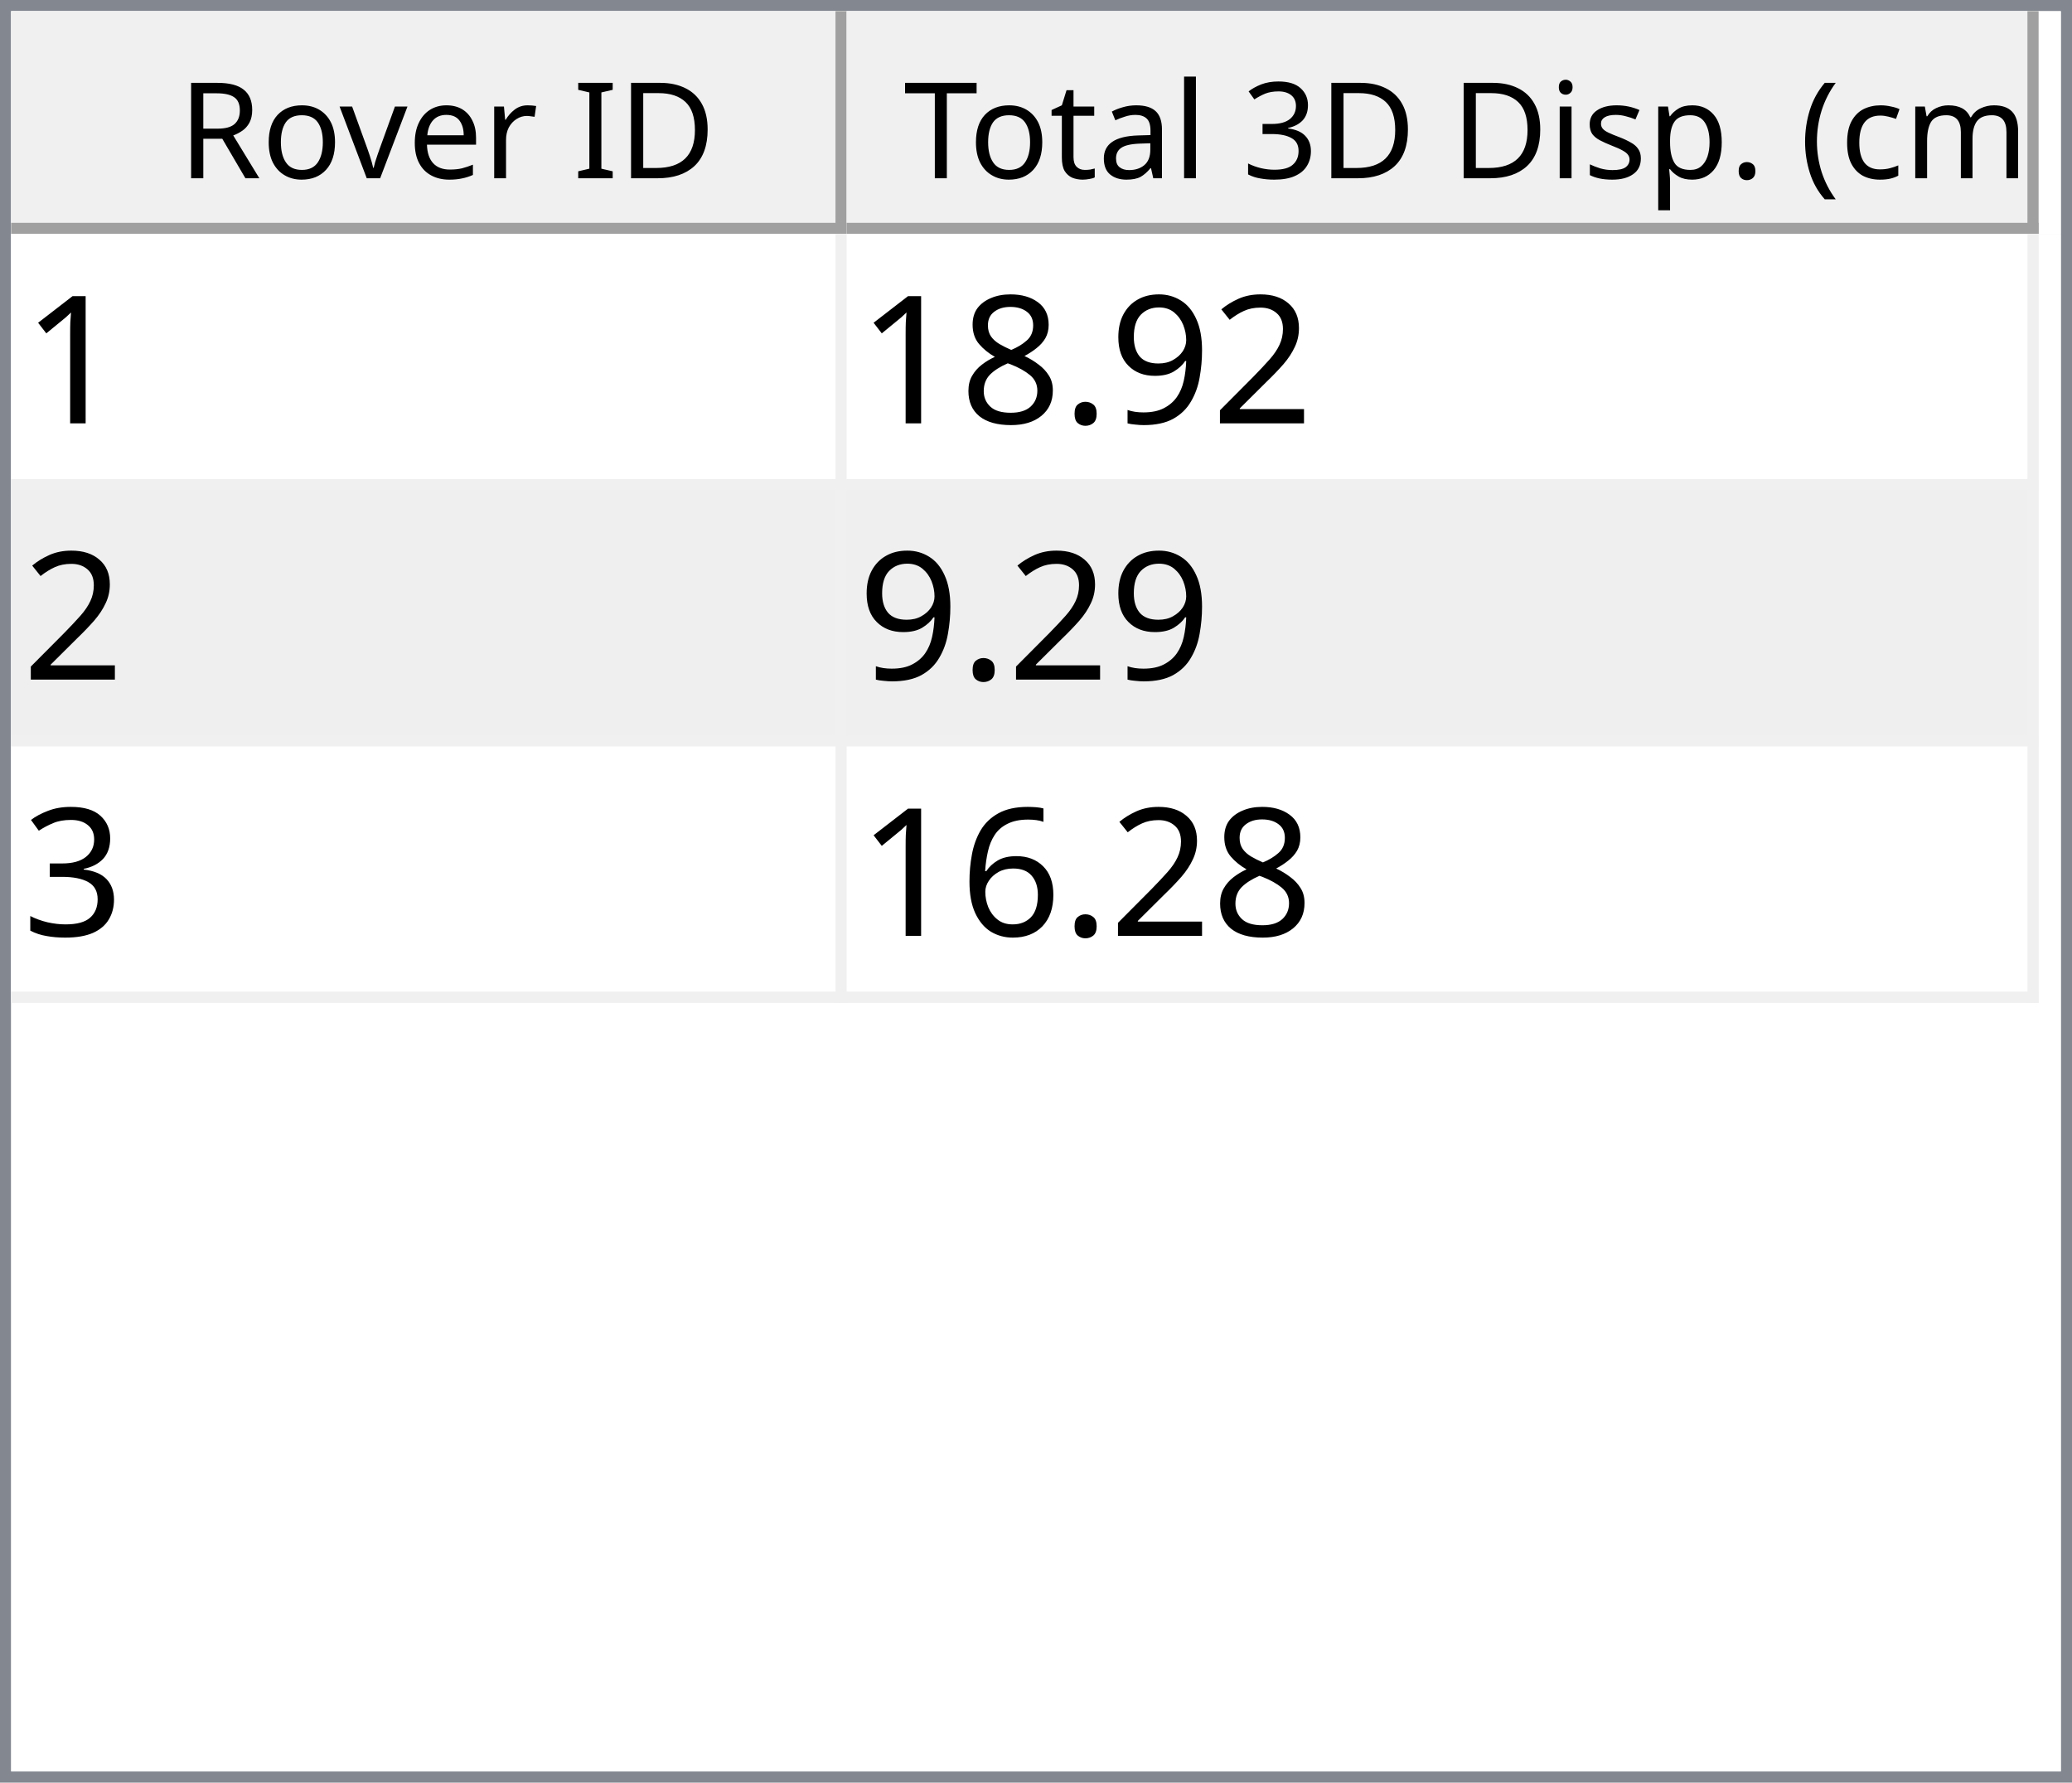
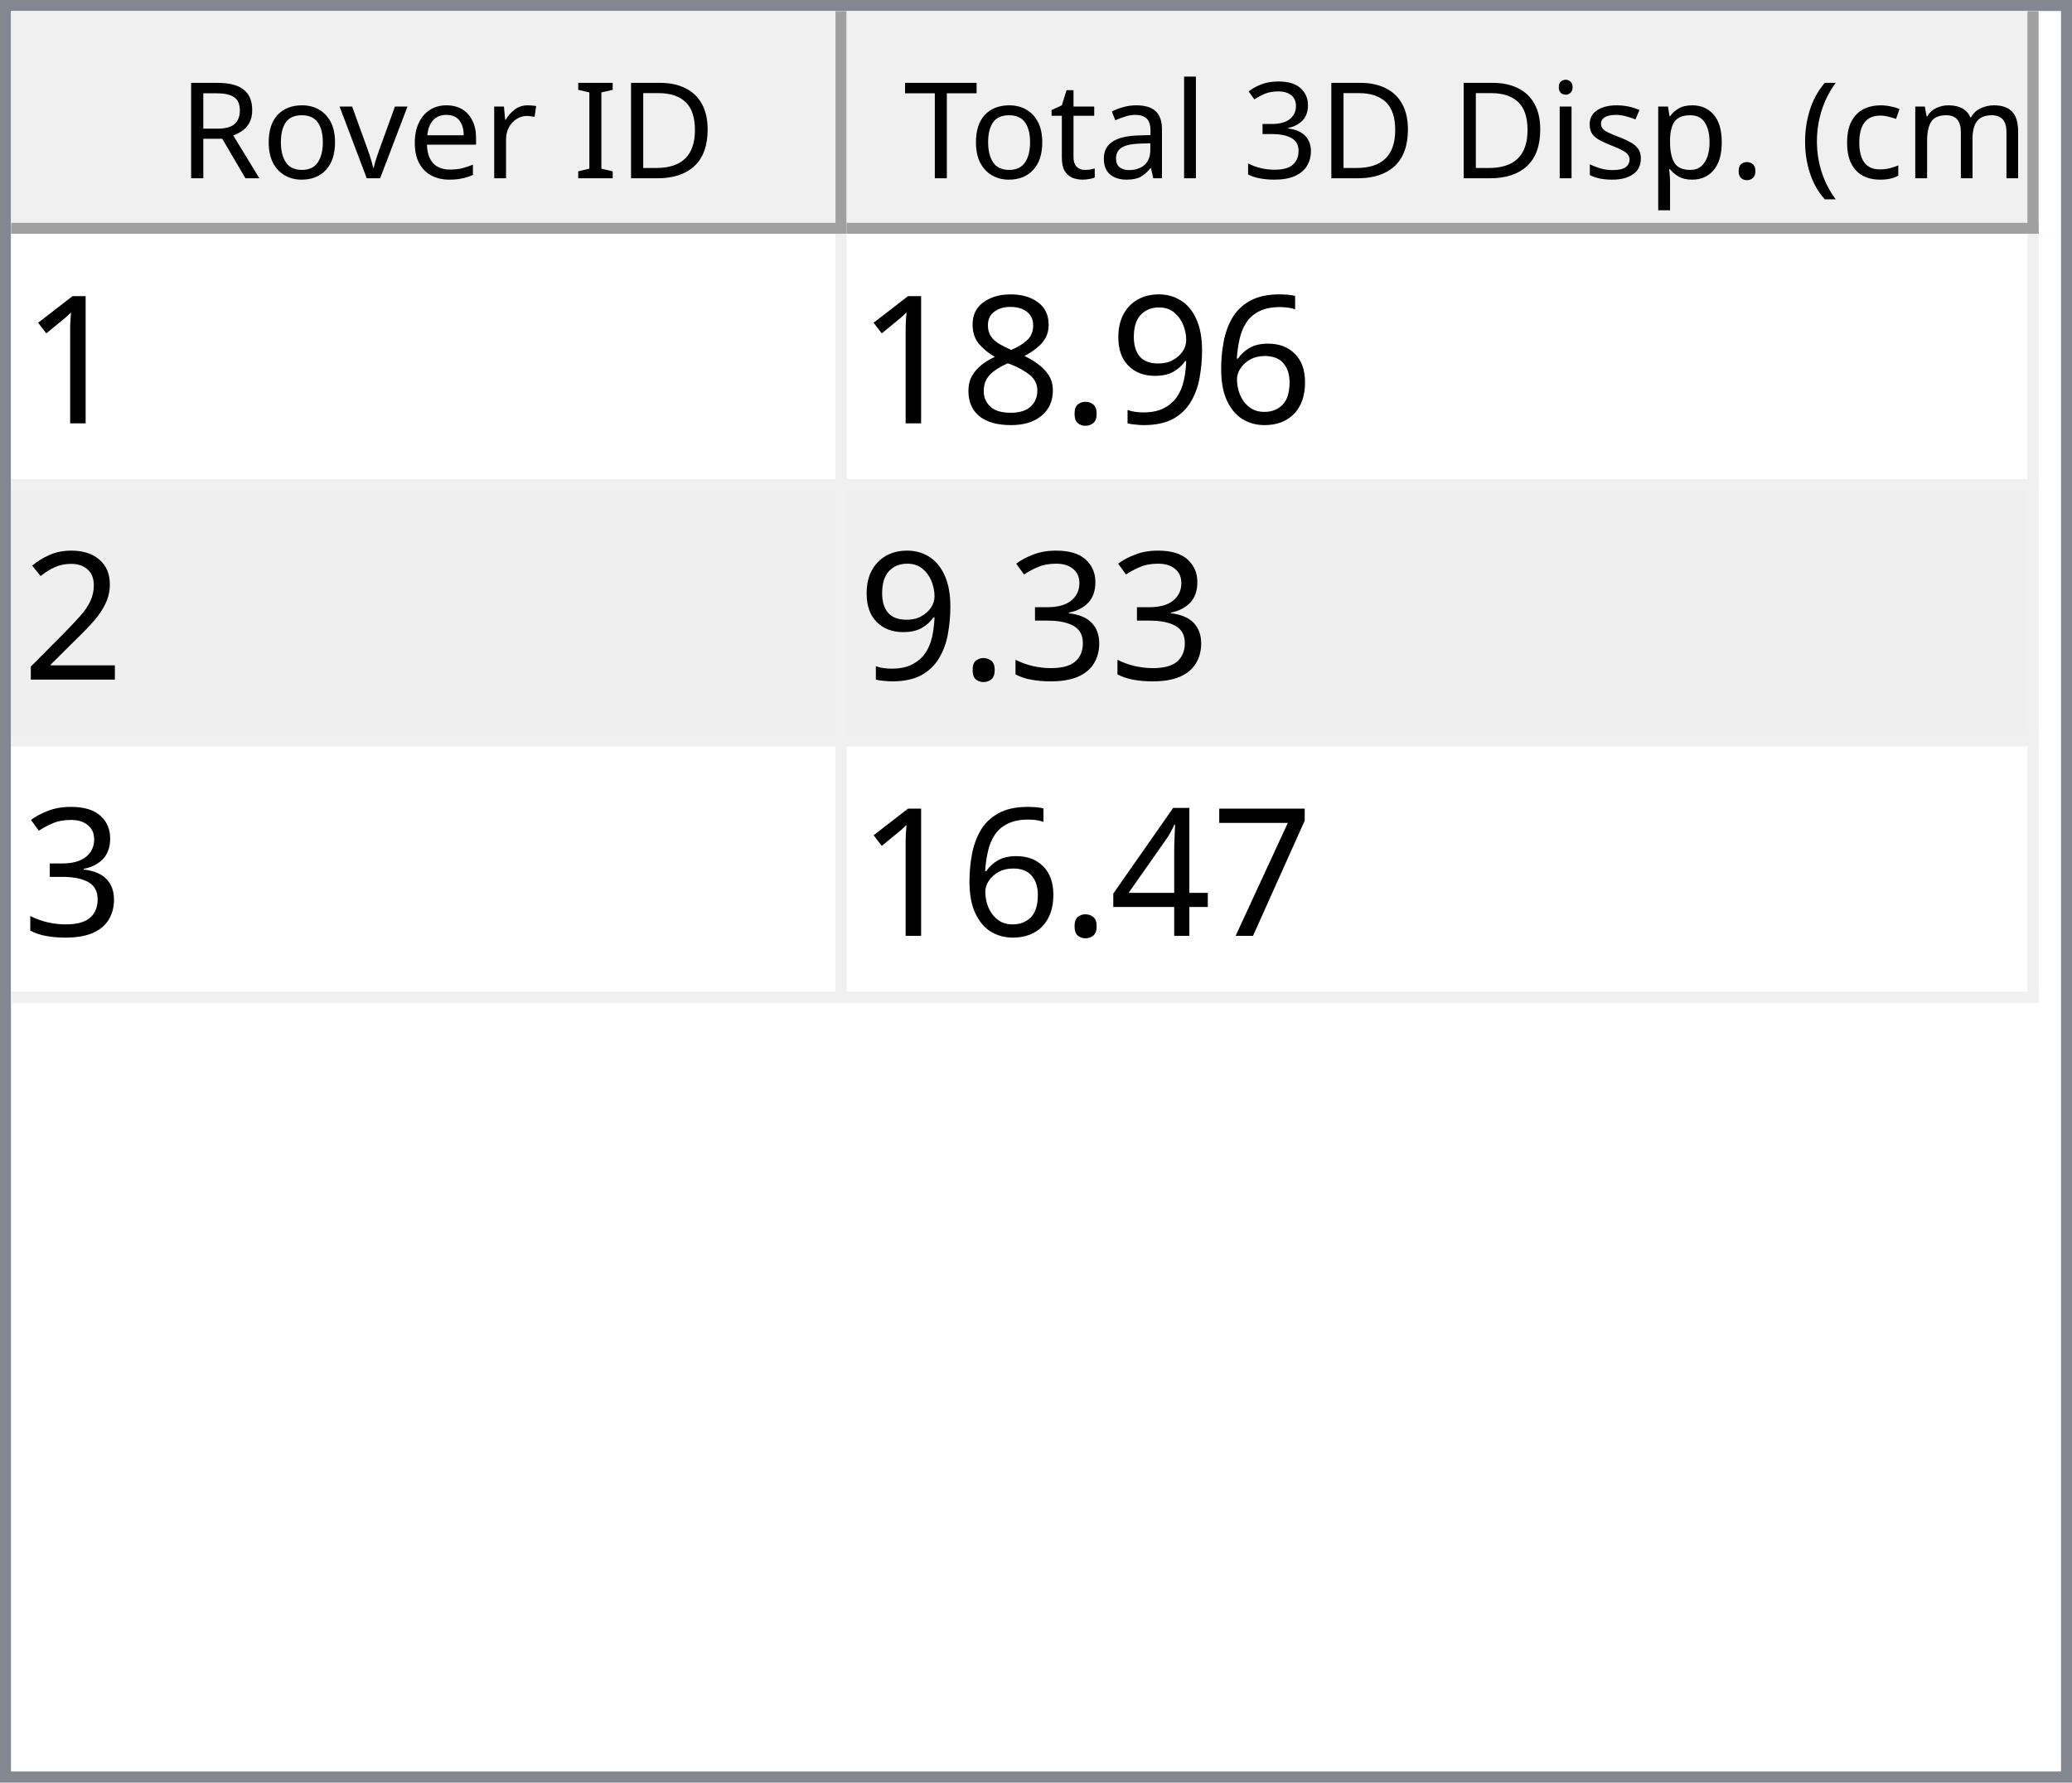
<svg xmlns="http://www.w3.org/2000/svg" style="fill-opacity:1; color-rendering:auto; color-interpolation:auto; text-rendering:auto; stroke:black; stroke-linecap:square; stroke-miterlimit:10; shape-rendering:auto; stroke-opacity:1; fill:black; stroke-dasharray:none; font-weight:normal; stroke-width:1; font-family:'Dialog'; font-style:normal; stroke-linejoin:miter; font-size:12px; stroke-dashoffset:0; image-rendering:auto;" width="186" height="160">
  <defs id="genericDefs" />
  <g>
    <defs id="defs1">
      <clipPath clipPathUnits="userSpaceOnUse" id="clipPath1">
        <path d="M0 0 L186 0 L186 160 L0 160 L0 0 Z" />
      </clipPath>
      <clipPath clipPathUnits="userSpaceOnUse" id="clipPath2">
        <path d="M0 0 L0 160 L186 160 L186 0 Z" />
      </clipPath>
      <clipPath clipPathUnits="userSpaceOnUse" id="clipPath3">
        <path d="M0 0 L0 20 L184 20 L184 0 Z" />
      </clipPath>
      <clipPath clipPathUnits="userSpaceOnUse" id="clipPath4">
        <path d="M0 0 L0 20 L75 20 L75 0 Z" />
      </clipPath>
      <clipPath clipPathUnits="userSpaceOnUse" id="clipPath5">
        <path d="M1 1 L1 19 L74 19 L74 1 Z" />
      </clipPath>
      <clipPath clipPathUnits="userSpaceOnUse" id="clipPath6">
        <path d="M0 0 L0 18 L73 18 L73 0 Z" />
      </clipPath>
      <clipPath clipPathUnits="userSpaceOnUse" id="clipPath7">
        <path d="M-0.5 -0.5 L-0.5 19.5 L74.5 19.5 L74.5 -0.5 Z" />
      </clipPath>
      <clipPath clipPathUnits="userSpaceOnUse" id="clipPath8">
        <path d="M0 0 L0 20 L107 20 L107 0 Z" />
      </clipPath>
      <clipPath clipPathUnits="userSpaceOnUse" id="clipPath9">
        <path d="M1 1 L1 19 L106 19 L106 1 Z" />
      </clipPath>
      <clipPath clipPathUnits="userSpaceOnUse" id="clipPath10">
        <path d="M0 0 L0 18 L105 18 L105 0 Z" />
      </clipPath>
      <clipPath clipPathUnits="userSpaceOnUse" id="clipPath11">
        <path d="M-0.5 -0.5 L-0.5 19.5 L106.5 19.5 L106.5 -0.5 Z" />
      </clipPath>
      <clipPath clipPathUnits="userSpaceOnUse" id="clipPath12">
        <path d="M0 0 L0 138 L184 138 L184 0 Z" />
      </clipPath>
      <clipPath clipPathUnits="userSpaceOnUse" id="clipPath13">
        <path d="M0 0 L0 69 L182 69 L182 0 Z" />
      </clipPath>
      <clipPath clipPathUnits="userSpaceOnUse" id="clipPath14">
        <path d="M-0.5 -0.5 L-0.5 68.5 L181.5 68.5 L181.5 -0.5 Z" />
      </clipPath>
      <clipPath clipPathUnits="userSpaceOnUse" id="clipPath15">
        <path d="M0 0 L0 22 L74 22 L74 0 Z" />
      </clipPath>
      <clipPath clipPathUnits="userSpaceOnUse" id="clipPath16">
        <path d="M0 0 L0 22 L106 22 L106 0 Z" />
      </clipPath>
      <font horiz-adv-x="64.551" id="font1">
        <font-face ascent="107.91" descent="25.098" units-per-em="100" style="font-style:normal; font-family:Segoe UI; font-weight:normal;" />
        <missing-glyph horiz-adv-x="64.551" d="M8.109 0 L8.109 68.266 L56.453 68.266 L56.453 0 L8.109 0 ZM15.328 7.234 L49.219 7.234 L49.219 61.031 L15.328 61.031 L15.328 7.234 Z" />
        <glyph unicode="D" horiz-adv-x="70.117" d="M9.188 0 L9.188 70.016 L28.516 70.016 Q65.531 70.016 65.531 35.891 Q65.531 19.672 55.25 9.836 Q44.969 0 27.734 0 L9.188 0 ZM17.391 62.594 L17.391 7.422 L27.828 7.422 Q41.609 7.422 49.273 14.797 Q56.938 22.172 56.938 35.688 Q56.938 62.594 28.328 62.594 L17.391 62.594 Z" />
        <glyph unicode="I" horiz-adv-x="26.611" d="M17.391 0 L9.188 0 L9.188 70.016 L17.391 70.016 L17.391 0 Z" />
        <glyph unicode=" " horiz-adv-x="27.393" d="" />
        <glyph unicode="r" horiz-adv-x="34.766" d="M34.188 41.891 Q32.078 43.5 28.125 43.5 Q23 43.5 19.555 38.672 Q16.109 33.844 16.109 25.484 L16.109 0 L8.109 0 L8.109 50 L16.109 50 L16.109 39.703 L16.312 39.703 Q18.016 44.969 21.531 47.922 Q25.047 50.875 29.391 50.875 Q32.516 50.875 34.188 50.203 L34.188 41.891 Z" />
        <glyph unicode="e" horiz-adv-x="52.295" d="M48.297 23 L12.984 23 Q13.188 14.656 17.484 10.109 Q21.781 5.562 29.297 5.562 Q37.75 5.562 44.828 11.141 L44.828 3.609 Q38.234 -1.172 27.391 -1.172 Q16.797 -1.172 10.742 5.641 Q4.688 12.453 4.688 24.812 Q4.688 36.469 11.305 43.82 Q17.922 51.172 27.734 51.172 Q37.547 51.172 42.922 44.828 Q48.297 38.484 48.297 27.203 L48.297 23 ZM40.094 29.781 Q40.047 36.719 36.75 40.578 Q33.453 44.438 27.594 44.438 Q21.922 44.438 17.969 40.383 Q14.016 36.328 13.094 29.781 L40.094 29.781 Z" />
        <glyph unicode="v" horiz-adv-x="47.9" d="M47.406 50 L27.484 0 L19.625 0 L0.688 50 L9.469 50 L22.172 13.672 Q23.578 9.672 23.922 6.688 L24.125 6.688 Q24.609 10.453 25.688 13.484 L38.969 50 L47.406 50 Z" />
        <glyph unicode="o" horiz-adv-x="58.594" d="M29 -1.172 Q17.922 -1.172 11.305 5.836 Q4.688 12.844 4.688 24.422 Q4.688 37.016 11.57 44.094 Q18.453 51.172 30.172 51.172 Q41.359 51.172 47.633 44.289 Q53.906 37.406 53.906 25.203 Q53.906 13.234 47.141 6.031 Q40.375 -1.172 29 -1.172 ZM29.594 44.438 Q21.875 44.438 17.383 39.188 Q12.891 33.938 12.891 24.703 Q12.891 15.828 17.43 10.695 Q21.969 5.562 29.594 5.562 Q37.359 5.562 41.531 10.594 Q45.703 15.625 45.703 24.906 Q45.703 34.281 41.531 39.359 Q37.359 44.438 29.594 44.438 Z" />
        <glyph unicode="R" horiz-adv-x="59.814" d="M59.375 0 L49.609 0 L37.891 19.625 Q36.281 22.359 34.766 24.289 Q33.25 26.219 31.664 27.438 Q30.078 28.656 28.25 29.219 Q26.422 29.781 24.125 29.781 L17.391 29.781 L17.391 0 L9.188 0 L9.188 70.016 L30.078 70.016 Q34.672 70.016 38.555 68.867 Q42.438 67.719 45.289 65.375 Q48.141 63.031 49.758 59.547 Q51.375 56.062 51.375 51.375 Q51.375 47.703 50.273 44.656 Q49.172 41.609 47.148 39.211 Q45.125 36.812 42.266 35.133 Q39.406 33.453 35.844 32.516 L35.844 32.328 Q37.594 31.547 38.891 30.547 Q40.188 29.547 41.359 28.18 Q42.531 26.812 43.68 25.078 Q44.828 23.344 46.234 21.047 L59.375 0 ZM17.391 62.594 L17.391 37.203 L28.516 37.203 Q31.594 37.203 34.203 38.133 Q36.812 39.062 38.719 40.797 Q40.625 42.531 41.703 45.047 Q42.781 47.562 42.781 50.688 Q42.781 56.297 39.141 59.445 Q35.5 62.594 28.609 62.594 L17.391 62.594 Z" />
        <glyph unicode=")" horiz-adv-x="30.176" d="M8.297 -15.922 L1.172 -15.922 Q16.406 2.344 16.406 26.812 Q16.406 51.469 1.078 70.016 L8.297 70.016 Q23.531 52.156 23.531 26.703 Q23.531 1.375 8.297 -15.922 Z" />
        <glyph unicode="m" horiz-adv-x="86.133" d="M79.109 0 L71.094 0 L71.094 28.719 Q71.094 37.016 68.531 40.727 Q65.969 44.438 59.906 44.438 Q54.781 44.438 51.195 39.75 Q47.609 35.062 47.609 28.516 L47.609 0 L39.594 0 L39.594 29.688 Q39.594 44.438 28.219 44.438 Q22.953 44.438 19.531 40.016 Q16.109 35.594 16.109 28.516 L16.109 0 L8.109 0 L8.109 50 L16.109 50 L16.109 42.094 L16.312 42.094 Q21.625 51.172 31.844 51.172 Q36.969 51.172 40.773 48.312 Q44.578 45.453 46 40.828 Q51.562 51.172 62.594 51.172 Q79.109 51.172 79.109 30.812 L79.109 0 Z" />
        <glyph unicode="c" horiz-adv-x="46.191" d="M42.188 2.297 Q36.422 -1.172 28.516 -1.172 Q17.828 -1.172 11.258 5.789 Q4.688 12.75 4.688 23.828 Q4.688 36.188 11.766 43.68 Q18.844 51.172 30.672 51.172 Q37.25 51.172 42.281 48.734 L42.281 40.531 Q36.719 44.438 30.375 44.438 Q22.703 44.438 17.797 38.945 Q12.891 33.453 12.891 24.516 Q12.891 15.719 17.508 10.641 Q22.125 5.562 29.891 5.562 Q36.422 5.562 42.188 9.906 L42.188 2.297 Z" />
        <glyph unicode="(" horiz-adv-x="30.176" d="M29.109 -15.922 L21.969 -15.922 Q6.844 1.375 6.844 26.703 Q6.844 52.156 21.969 70.016 L29.203 70.016 Q13.875 51.469 13.875 26.812 Q13.875 2.344 29.109 -15.922 Z" />
        <glyph unicode="." horiz-adv-x="21.68" d="M10.891 -1.078 Q8.641 -1.078 7.055 0.539 Q5.469 2.156 5.469 4.391 Q5.469 6.641 7.055 8.273 Q8.641 9.906 10.891 9.906 Q13.188 9.906 14.797 8.273 Q16.406 6.641 16.406 4.391 Q16.406 2.156 14.797 0.539 Q13.188 -1.078 10.891 -1.078 Z" />
        <glyph unicode="p" horiz-adv-x="58.789" d="M16.312 7.234 L16.109 7.234 L16.109 -23 L8.109 -23 L8.109 50 L16.109 50 L16.109 41.219 L16.312 41.219 Q22.219 51.172 33.594 51.172 Q43.266 51.172 48.688 44.461 Q54.109 37.75 54.109 26.469 Q54.109 13.922 48 6.375 Q41.891 -1.172 31.297 -1.172 Q21.578 -1.172 16.312 7.234 ZM16.109 27.391 L16.109 20.406 Q16.109 14.203 20.141 9.883 Q24.172 5.562 30.375 5.562 Q37.641 5.562 41.773 11.133 Q45.906 16.703 45.906 26.609 Q45.906 34.969 42.047 39.703 Q38.188 44.438 31.594 44.438 Q24.609 44.438 20.359 39.578 Q16.109 34.719 16.109 27.391 Z" />
        <glyph unicode="s" horiz-adv-x="42.432" d="M5.078 1.812 L5.078 10.406 Q11.625 5.562 19.484 5.562 Q30.031 5.562 30.031 12.594 Q30.031 14.594 29.125 15.992 Q28.219 17.391 26.68 18.461 Q25.141 19.531 23.07 20.383 Q21 21.234 18.609 22.172 Q15.281 23.484 12.766 24.828 Q10.25 26.172 8.57 27.859 Q6.891 29.547 6.031 31.695 Q5.172 33.844 5.172 36.719 Q5.172 40.234 6.789 42.945 Q8.406 45.656 11.086 47.484 Q13.766 49.312 17.211 50.242 Q20.656 51.172 24.312 51.172 Q30.812 51.172 35.938 48.922 L35.938 40.828 Q30.422 44.438 23.25 44.438 Q21 44.438 19.195 43.922 Q17.391 43.406 16.094 42.477 Q14.797 41.547 14.086 40.258 Q13.375 38.969 13.375 37.406 Q13.375 35.453 14.086 34.133 Q14.797 32.812 16.164 31.789 Q17.531 30.766 19.484 29.938 Q21.438 29.109 23.922 28.125 Q27.25 26.859 29.883 25.516 Q32.516 24.172 34.375 22.484 Q36.234 20.797 37.234 18.602 Q38.234 16.406 38.234 13.375 Q38.234 9.672 36.602 6.938 Q34.969 4.203 32.234 2.398 Q29.5 0.594 25.93 -0.289 Q22.359 -1.172 18.453 -1.172 Q10.75 -1.172 5.078 1.812 Z" />
        <glyph unicode="i" horiz-adv-x="24.219" d="M12.203 62.703 Q10.062 62.703 8.547 64.164 Q7.031 65.625 7.031 67.875 Q7.031 70.125 8.547 71.609 Q10.062 73.094 12.203 73.094 Q14.406 73.094 15.945 71.609 Q17.484 70.125 17.484 67.875 Q17.484 65.719 15.945 64.211 Q14.406 62.703 12.203 62.703 ZM16.109 0 L8.109 0 L8.109 50 L16.109 50 L16.109 0 Z" />
        <glyph unicode="3" horiz-adv-x="53.906" d="M46.531 19.828 Q46.531 15.094 44.75 11.211 Q42.969 7.328 39.719 4.57 Q36.469 1.812 31.93 0.297 Q27.391 -1.219 21.922 -1.219 Q11.922 -1.219 6 2.594 L6 11.188 Q13.094 5.609 22.219 5.609 Q25.875 5.609 28.828 6.539 Q31.781 7.469 33.906 9.227 Q36.031 10.984 37.18 13.477 Q38.328 15.969 38.328 19.094 Q38.328 32.812 18.797 32.812 L12.984 32.812 L12.984 39.594 L18.5 39.594 Q35.797 39.594 35.797 52.484 Q35.797 64.406 22.609 64.406 Q15.188 64.406 8.688 59.422 L8.688 67.188 Q15.375 71.188 24.609 71.188 Q29 71.188 32.57 69.969 Q36.141 68.75 38.68 66.555 Q41.219 64.359 42.609 61.281 Q44 58.203 44 54.5 Q44 40.672 30.031 36.719 L30.031 36.531 Q33.594 36.141 36.625 34.797 Q39.656 33.453 41.852 31.305 Q44.047 29.156 45.289 26.25 Q46.531 23.344 46.531 19.828 Z" />
        <glyph unicode="l" horiz-adv-x="24.219" d="M16.109 0 L8.109 0 L8.109 74.031 L16.109 74.031 L16.109 0 Z" />
        <glyph unicode="a" horiz-adv-x="50.879" d="M43.891 0 L35.891 0 L35.891 7.812 L35.688 7.812 Q30.469 -1.172 20.312 -1.172 Q12.844 -1.172 8.617 2.781 Q4.391 6.734 4.391 13.281 Q4.391 27.297 20.906 29.594 L35.891 31.688 Q35.891 44.438 25.594 44.438 Q16.547 44.438 9.281 38.281 L9.281 46.484 Q16.656 51.172 26.266 51.172 Q43.891 51.172 43.891 32.516 L43.891 0 ZM35.891 25.297 L23.828 23.641 Q18.266 22.859 15.43 20.875 Q12.594 18.891 12.594 13.875 Q12.594 10.203 15.211 7.883 Q17.828 5.562 22.172 5.562 Q28.125 5.562 32.008 9.742 Q35.891 13.922 35.891 20.312 L35.891 25.297 Z" />
        <glyph unicode="t" horiz-adv-x="33.887" d="M31.297 0.484 Q28.469 -1.078 23.828 -1.078 Q10.688 -1.078 10.688 13.578 L10.688 43.172 L2.094 43.172 L2.094 50 L10.688 50 L10.688 62.203 L18.703 64.797 L18.703 50 L31.297 50 L31.297 43.172 L18.703 43.172 L18.703 14.984 Q18.703 9.969 20.414 7.82 Q22.125 5.672 26.078 5.672 Q29.109 5.672 31.297 7.328 L31.297 0.484 Z" />
        <glyph unicode="T" horiz-adv-x="52.393" d="M50.594 62.594 L30.375 62.594 L30.375 0 L22.172 0 L22.172 62.594 L2 62.594 L2 70.016 L50.594 70.016 L50.594 62.594 Z" />
      </font>
      <font horiz-adv-x="75.0" id="font2">
        <font-face ascent="100.537" descent="21.973" units-per-em="100" style="font-style:normal; font-family:sans-serif; font-weight:normal;" />
        <missing-glyph horiz-adv-x="75.0" d="M12.5 0 L12.5 62.5 L62.5 62.5 L62.5 0 L12.5 0 ZM14.062 1.562 L60.938 1.562 L60.938 60.938 L14.062 60.938 L14.062 1.562 Z" />
        <glyph unicode="1" horiz-adv-x="55.615" d="M37.25 0 L28.469 0 L28.469 56 Q25.297 52.984 20.141 49.953 Q14.984 46.922 10.891 45.406 L10.891 53.906 Q18.266 57.375 23.781 62.305 Q29.297 67.234 31.594 71.875 L37.25 71.875 L37.25 0 Z" />
-         <glyph unicode="2" horiz-adv-x="55.615" d="M50.344 8.453 L50.344 0 L3.031 0 Q2.938 3.172 4.047 6.109 Q5.859 10.938 9.836 15.625 Q13.812 20.312 21.344 26.469 Q33.016 36.031 37.117 41.625 Q41.219 47.219 41.219 52.203 Q41.219 57.422 37.477 61.008 Q33.734 64.594 27.734 64.594 Q21.391 64.594 17.578 60.789 Q13.766 56.984 13.719 50.25 L4.688 51.172 Q5.609 61.281 11.664 66.578 Q17.719 71.875 27.938 71.875 Q38.234 71.875 44.242 66.164 Q50.25 60.453 50.25 52 Q50.25 47.703 48.492 43.555 Q46.734 39.406 42.656 34.812 Q38.578 30.219 29.109 22.219 Q21.188 15.578 18.945 13.211 Q16.703 10.844 15.234 8.453 L50.344 8.453 Z" />
+         <glyph unicode="6" horiz-adv-x="55.615" d="M49.75 54.047 L41.016 53.375 Q39.844 58.547 37.703 60.891 Q34.125 64.656 28.906 64.656 Q24.703 64.656 21.531 62.312 Q17.391 59.281 14.992 53.469 Q12.594 47.656 12.5 36.922 Q15.672 41.75 20.266 44.094 Q24.859 46.438 29.891 46.438 Q38.672 46.438 44.852 39.969 Q51.031 33.5 51.031 23.25 Q51.031 16.5 48.125 10.719 Q45.219 4.938 40.141 1.859 Q35.062 -1.219 28.609 -1.219 Q17.625 -1.219 10.695 6.859 Q3.766 14.938 3.766 33.5 Q3.766 54.25 11.422 63.672 Q18.109 71.875 29.438 71.875 Q37.891 71.875 43.289 67.141 Q48.688 62.406 49.75 54.047 ZM13.875 23.188 Q13.875 18.656 15.797 14.508 Q17.719 10.359 21.188 8.18 Q24.656 6 28.469 6 Q34.031 6 38.039 10.492 Q42.047 14.984 42.047 22.703 Q42.047 30.125 38.086 34.398 Q34.125 38.672 28.125 38.672 Q22.172 38.672 18.023 34.398 Q13.875 30.125 13.875 23.188 Z" />
        <glyph unicode="9" horiz-adv-x="55.615" d="M5.469 16.547 L13.922 17.328 Q14.984 11.375 18.016 8.688 Q21.047 6 25.781 6 Q29.828 6 32.883 7.859 Q35.938 9.719 37.891 12.82 Q39.844 15.922 41.164 21.195 Q42.484 26.469 42.484 31.938 Q42.484 32.516 42.438 33.688 Q39.797 29.5 35.234 26.883 Q30.672 24.266 25.344 24.266 Q16.453 24.266 10.305 30.711 Q4.156 37.156 4.156 47.703 Q4.156 58.594 10.578 65.234 Q17 71.875 26.656 71.875 Q33.641 71.875 39.43 68.117 Q45.219 64.359 48.219 57.398 Q51.219 50.438 51.219 37.25 Q51.219 23.531 48.242 15.406 Q45.266 7.281 39.383 3.031 Q33.5 -1.219 25.594 -1.219 Q17.188 -1.219 11.867 3.445 Q6.547 8.109 5.469 16.547 ZM41.453 48.141 Q41.453 55.719 37.43 60.156 Q33.406 64.594 27.734 64.594 Q21.875 64.594 17.531 59.812 Q13.188 55.031 13.188 47.406 Q13.188 40.578 17.312 36.305 Q21.438 32.031 27.484 32.031 Q33.594 32.031 37.523 36.305 Q41.453 40.578 41.453 48.141 Z" />
        <glyph unicode="." horiz-adv-x="27.783" d="M9.078 0 L9.078 10.016 L19.094 10.016 L19.094 0 L9.078 0 Z" />
        <glyph unicode="8" horiz-adv-x="55.615" d="M17.672 38.812 Q12.203 40.828 9.57 44.539 Q6.938 48.25 6.938 53.422 Q6.938 61.234 12.555 66.555 Q18.172 71.875 27.484 71.875 Q36.859 71.875 42.578 66.43 Q48.297 60.984 48.297 53.172 Q48.297 48.188 45.68 44.508 Q43.062 40.828 37.75 38.812 Q44.344 36.672 47.781 31.883 Q51.219 27.094 51.219 20.453 Q51.219 11.281 44.727 5.031 Q38.234 -1.219 27.641 -1.219 Q17.047 -1.219 10.547 5.055 Q4.047 11.328 4.047 20.703 Q4.047 27.688 7.594 32.398 Q11.141 37.109 17.672 38.812 ZM15.922 53.719 Q15.922 48.641 19.195 45.414 Q22.469 42.188 27.688 42.188 Q32.766 42.188 36.016 45.383 Q39.266 48.578 39.266 53.219 Q39.266 58.062 35.914 61.359 Q32.562 64.656 27.594 64.656 Q22.562 64.656 19.242 61.43 Q15.922 58.203 15.922 53.719 ZM13.094 20.656 Q13.094 16.891 14.875 13.375 Q16.656 9.859 20.172 7.93 Q23.688 6 27.734 6 Q34.031 6 38.133 10.055 Q42.234 14.109 42.234 20.359 Q42.234 26.703 38.016 30.859 Q33.797 35.016 27.438 35.016 Q21.234 35.016 17.164 30.914 Q13.094 26.812 13.094 20.656 Z" />
+         <glyph unicode="2" horiz-adv-x="55.615" d="M50.344 8.453 L50.344 0 L3.031 0 Q2.938 3.172 4.047 6.109 Q5.859 10.938 9.836 15.625 Q13.812 20.312 21.344 26.469 Q33.016 36.031 37.117 41.625 Q41.219 47.219 41.219 52.203 Q41.219 57.422 37.477 61.008 Q33.734 64.594 27.734 64.594 Q21.391 64.594 17.578 60.789 Q13.766 56.984 13.719 50.25 L4.688 51.172 Q5.609 61.281 11.664 66.578 Q17.719 71.875 27.938 71.875 Q38.234 71.875 44.242 66.164 Q50.25 60.453 50.25 52 Q50.25 47.703 48.492 43.555 Q46.734 39.406 42.656 34.812 Q38.578 30.219 29.109 22.219 Q21.188 15.578 18.945 13.211 Q16.703 10.844 15.234 8.453 L50.344 8.453 Z" />
        <glyph unicode="3" horiz-adv-x="55.615" d="M4.203 18.891 L12.984 20.062 Q14.5 12.594 18.141 9.297 Q21.781 6 27 6 Q33.203 6 37.477 10.297 Q41.75 14.594 41.75 20.953 Q41.75 27 37.797 30.93 Q33.844 34.859 27.734 34.859 Q25.25 34.859 21.531 33.891 L22.516 41.609 Q23.391 41.5 23.922 41.5 Q29.547 41.5 34.039 44.43 Q38.531 47.359 38.531 53.469 Q38.531 58.297 35.258 61.477 Q31.984 64.656 26.812 64.656 Q21.688 64.656 18.266 61.43 Q14.844 58.203 13.875 51.766 L5.078 53.328 Q6.688 62.156 12.398 67.016 Q18.109 71.875 26.609 71.875 Q32.469 71.875 37.398 69.359 Q42.328 66.844 44.945 62.5 Q47.562 58.156 47.562 53.266 Q47.562 48.641 45.07 44.828 Q42.578 41.016 37.703 38.766 Q44.047 37.312 47.562 32.695 Q51.078 28.078 51.078 21.141 Q51.078 11.766 44.242 5.25 Q37.406 -1.266 26.953 -1.266 Q17.531 -1.266 11.305 4.352 Q5.078 9.969 4.203 18.891 Z" />
-         <glyph unicode="6" horiz-adv-x="55.615" d="M49.75 54.047 L41.016 53.375 Q39.844 58.547 37.703 60.891 Q34.125 64.656 28.906 64.656 Q24.703 64.656 21.531 62.312 Q17.391 59.281 14.992 53.469 Q12.594 47.656 12.5 36.922 Q15.672 41.75 20.266 44.094 Q24.859 46.438 29.891 46.438 Q38.672 46.438 44.852 39.969 Q51.031 33.5 51.031 23.25 Q51.031 16.5 48.125 10.719 Q45.219 4.938 40.141 1.859 Q35.062 -1.219 28.609 -1.219 Q17.625 -1.219 10.695 6.859 Q3.766 14.938 3.766 33.5 Q3.766 54.25 11.422 63.672 Q18.109 71.875 29.438 71.875 Q37.891 71.875 43.289 67.141 Q48.688 62.406 49.75 54.047 ZM13.875 23.188 Q13.875 18.656 15.797 14.508 Q17.719 10.359 21.188 8.18 Q24.656 6 28.469 6 Q34.031 6 38.039 10.492 Q42.047 14.984 42.047 22.703 Q42.047 30.125 38.086 34.398 Q34.125 38.672 28.125 38.672 Q22.172 38.672 18.023 34.398 Q13.875 30.125 13.875 23.188 Z" />
+         <glyph unicode="7" horiz-adv-x="55.615" d="M4.734 62.203 L4.734 70.656 L51.078 70.656 L51.078 63.812 Q44.234 56.547 37.523 44.484 Q30.812 32.422 27.156 19.672 Q24.516 10.688 23.781 0 L14.75 0 Q14.891 8.453 18.062 20.414 Q21.234 32.375 27.172 43.484 Q33.109 54.594 39.797 62.203 L4.734 62.203 Z" />
+         <glyph unicode="4" horiz-adv-x="55.615" d="M32.328 0 L32.328 17.141 L1.266 17.141 L1.266 25.203 L33.938 71.578 L41.109 71.578 L41.109 25.203 L50.781 25.203 L50.781 17.141 L41.109 17.141 L41.109 0 L32.328 0 ZM32.328 25.203 L32.328 57.469 L9.906 25.203 L32.328 25.203 Z" />
      </font>
    </defs>
    <g style="fill:white; stroke:white;">
      <rect x="0" y="0" width="186" style="clip-path:url(#clipPath1); stroke:none;" height="160" />
    </g>
    <g style="fill:white; text-rendering:optimizeSpeed; color-rendering:optimizeSpeed; image-rendering:optimizeSpeed; shape-rendering:crispEdges; stroke:white; color-interpolation:sRGB;">
      <rect x="0" width="186" height="160" y="0" style="stroke:none;" />
      <path style="stroke:none;" d="M0 160 L186 160 L186 0 L0 0 Z" />
    </g>
    <g style="fill:rgb(240,240,240); font-family:'Segoe UI'; stroke:rgb(240,240,240);">
      <rect x="0" y="0" width="186" style="clip-path:url(#clipPath2); stroke:none;" height="160" />
    </g>
    <g style="fill:rgb(130,135,144); font-family:'Segoe UI'; stroke:rgb(130,135,144);">
      <path d="M0 0 L186 0 L186 160 L0 160 L0 0 ZM1 1 L185 1 L185 159 L1 159 L1 1 Z" style="fill-rule:evenodd; clip-path:url(#clipPath2); stroke:none;" />
    </g>
    <g style="fill:white; font-family:'Segoe UI'; stroke:white;" transform="translate(1,1)">
      <rect x="0" y="0" width="184" style="clip-path:url(#clipPath3); stroke:none;" height="20" />
    </g>
    <g style="fill:rgb(240,240,240); font-family:'Segoe UI'; stroke:rgb(240,240,240);" transform="translate(1,1)">
      <rect x="0" y="0" width="75" style="clip-path:url(#clipPath4); stroke:none;" height="20" />
    </g>
    <g style="font-family:'Segoe UI';" transform="translate(2,2)">
      <text x="14" xml:space="preserve" y="14" style="clip-path:url(#clipPath6); stroke:none;">Rover ID</text>
    </g>
    <g style="fill:rgb(160,160,160); font-family:'Segoe UI'; stroke:rgb(160,160,160); stroke-linejoin:bevel;" transform="translate(1.5,1.5)">
      <line x1="74" x2="74" y1="0" style="fill:none; clip-path:url(#clipPath7);" y2="19" />
    </g>
    <g style="fill:rgb(160,160,160); font-family:'Segoe UI'; stroke:rgb(160,160,160); stroke-linejoin:bevel;" transform="matrix(1,0,0,1,1,1) translate(0.5,0.5)">
      <line x1="0" x2="74" y1="19" style="fill:none; clip-path:url(#clipPath7);" y2="19" />
    </g>
    <g style="fill:rgb(240,240,240); font-family:'Segoe UI'; stroke:rgb(240,240,240);" transform="translate(76,1)">
      <rect x="0" y="0" width="107" style="clip-path:url(#clipPath8); stroke:none;" height="20" />
    </g>
    <g style="font-family:'Segoe UI';" transform="translate(77,2)">
      <text x="1" xml:space="preserve" y="14" style="clip-path:url(#clipPath10); stroke:none;"> Total 3D Disp. (cm)</text>
    </g>
    <g style="fill:rgb(160,160,160); font-family:'Segoe UI'; stroke:rgb(160,160,160); stroke-linejoin:bevel;" transform="translate(76.5,1.5)">
      <line x1="106" x2="106" y1="0" style="fill:none; clip-path:url(#clipPath11);" y2="19" />
    </g>
    <g style="fill:rgb(160,160,160); font-family:'Segoe UI'; stroke:rgb(160,160,160); stroke-linejoin:bevel;" transform="matrix(1,0,0,1,76,1) translate(0.5,0.5)">
      <line x1="0" x2="106" y1="19" style="fill:none; clip-path:url(#clipPath11);" y2="19" />
    </g>
    <g style="fill:white; font-family:'Segoe UI'; stroke:white;" transform="translate(1,21)">
      <rect x="0" y="0" width="184" style="clip-path:url(#clipPath12); stroke:none;" height="138" />
    </g>
    <g style="fill:rgb(240,240,240); font-size:16px; font-family:sans-serif; stroke:rgb(240,240,240);" transform="translate(1,21)">
      <rect x="0" y="0" width="182" style="clip-path:url(#clipPath13); stroke:none;" height="69" />
      <line transform="translate(0.5,0.5)" x1="0" x2="181" y1="22" style="clip-path:url(#clipPath14); fill:none; stroke-linejoin:bevel;" y2="22" />
    </g>
    <g transform="matrix(1,0,0,1,1,21) translate(0.5,0.5)" style="fill:rgb(240,240,240); font-size:16px; font-family:sans-serif; stroke:rgb(240,240,240); stroke-linejoin:bevel;">
      <line x1="0" x2="181" y1="45" style="fill:none; clip-path:url(#clipPath14);" y2="45" />
    </g>
    <g transform="matrix(1,0,0,1,1,21) translate(0.5,0.5)" style="fill:rgb(240,240,240); font-size:16px; font-family:sans-serif; stroke:rgb(240,240,240); stroke-linejoin:bevel;">
      <line x1="0" x2="181" y1="68" style="fill:none; clip-path:url(#clipPath14);" y2="68" />
    </g>
    <g transform="matrix(1,0,0,1,1,21) translate(0.5,0.5)" style="fill:rgb(240,240,240); font-size:16px; font-family:sans-serif; stroke:rgb(240,240,240); stroke-linejoin:bevel;">
      <line x1="74" x2="74" y1="0" style="fill:none; clip-path:url(#clipPath14);" y2="68" />
    </g>
    <g transform="matrix(1,0,0,1,1,21) translate(0.5,0.5)" style="fill:rgb(240,240,240); font-size:16px; font-family:sans-serif; stroke:rgb(240,240,240); stroke-linejoin:bevel;">
      <line x1="181" x2="181" y1="0" style="fill:none; clip-path:url(#clipPath14);" y2="68" />
    </g>
    <g style="fill:white; font-size:16px; font-family:sans-serif; stroke:white;" transform="matrix(1,0,0,1,1,21)">
      <rect x="0" y="0" width="74" style="clip-path:url(#clipPath15); stroke:none;" height="22" />
      <text x="1" y="17" style="fill:black; clip-path:url(#clipPath15); stroke:none;" xml:space="preserve">1</text>
    </g>
    <g style="fill:white; font-size:16px; font-family:sans-serif; stroke:white;" transform="matrix(1,0,0,1,1,21) translate(75,0)">
      <rect x="0" y="0" width="106" style="clip-path:url(#clipPath16); stroke:none;" height="22" />
-       <text x="1" y="17" style="fill:black; clip-path:url(#clipPath16); stroke:none;" xml:space="preserve">18.92</text>
+       <text x="1" y="17" style="fill:black; clip-path:url(#clipPath16); stroke:none;" xml:space="preserve">18.96</text>
    </g>
    <g style="fill:rgb(239,239,239); font-size:16px; font-family:sans-serif; stroke:rgb(239,239,239);" transform="matrix(1,0,0,1,1,21) translate(0,23)">
      <rect x="0" y="0" width="74" style="clip-path:url(#clipPath15); stroke:none;" height="22" />
      <text x="1" y="17" style="fill:black; clip-path:url(#clipPath15); stroke:none;" xml:space="preserve">2</text>
    </g>
    <g style="fill:rgb(239,239,239); font-size:16px; font-family:sans-serif; stroke:rgb(239,239,239);" transform="matrix(1,0,0,1,1,21) translate(75,23)">
      <rect x="0" y="0" width="106" style="clip-path:url(#clipPath16); stroke:none;" height="22" />
-       <text x="1" y="17" style="fill:black; clip-path:url(#clipPath16); stroke:none;" xml:space="preserve">9.29</text>
+       <text x="1" y="17" style="fill:black; clip-path:url(#clipPath16); stroke:none;" xml:space="preserve">9.33</text>
    </g>
    <g style="fill:white; font-size:16px; font-family:sans-serif; stroke:white;" transform="matrix(1,0,0,1,1,21) translate(0,46)">
      <rect x="0" y="0" width="74" style="clip-path:url(#clipPath15); stroke:none;" height="22" />
      <text x="1" y="17" style="fill:black; clip-path:url(#clipPath15); stroke:none;" xml:space="preserve">3</text>
    </g>
    <g style="fill:white; font-size:16px; font-family:sans-serif; stroke:white;" transform="matrix(1,0,0,1,1,21) translate(75,46)">
      <rect x="0" y="0" width="106" style="clip-path:url(#clipPath16); stroke:none;" height="22" />
-       <text x="1" y="17" style="fill:black; clip-path:url(#clipPath16); stroke:none;" xml:space="preserve">16.28</text>
+       <text x="1" y="17" style="fill:black; clip-path:url(#clipPath16); stroke:none;" xml:space="preserve">16.47</text>
    </g>
  </g>
</svg>
